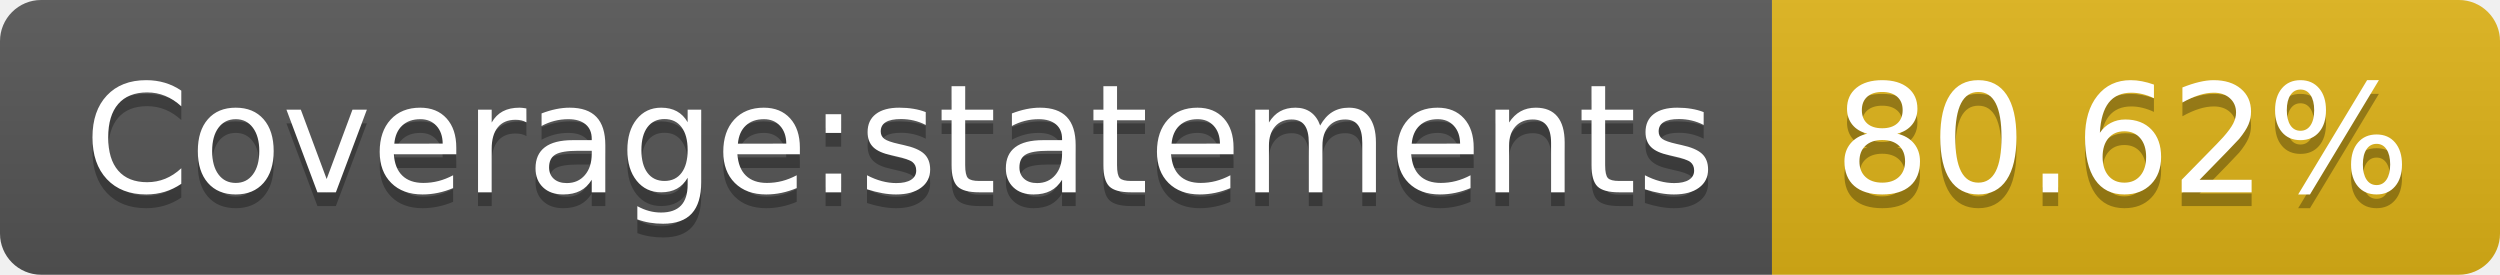
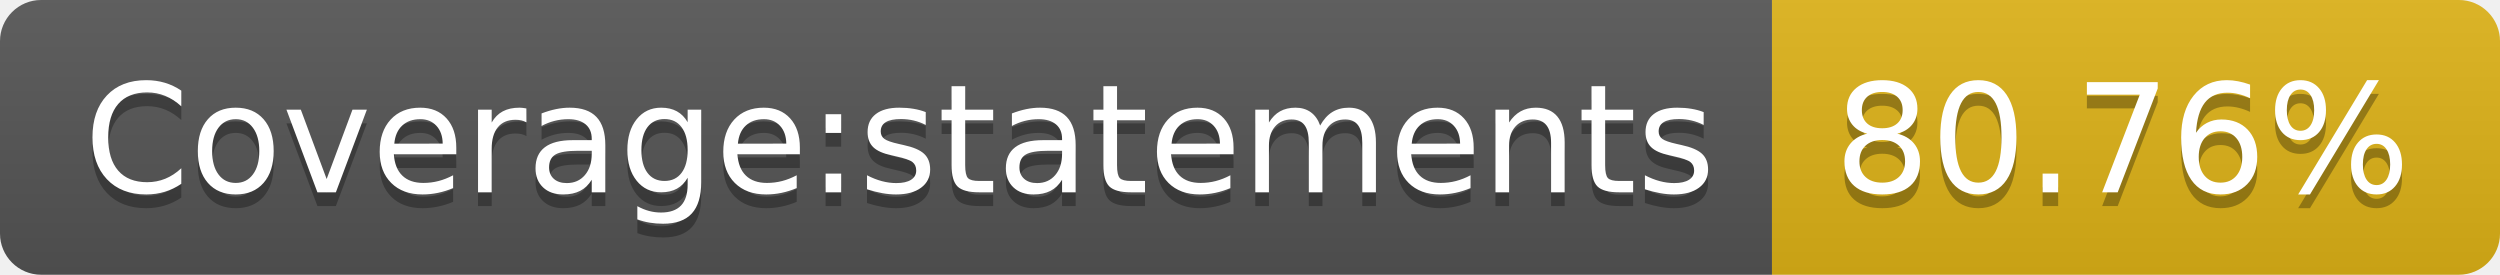
- <svg xmlns="http://www.w3.org/2000/svg" width="182" height="20" role="img" aria-label="Coverage:statements: 80.62%">
+ <svg xmlns="http://www.w3.org/2000/svg" width="182" height="20" role="img" aria-label="Coverage:statements: 80.76%">
  <linearGradient id="s" x2="0" y2="100%">
    <stop offset="0" stop-color="#bbb" stop-opacity=".1" />
    <stop offset="1" stop-opacity=".1" />
  </linearGradient>
  <clipPath id="r">
    <rect width="182" height="20" rx="3" fill="#fff" />
  </clipPath>
  <g clip-path="url(#r)">
    <rect width="129" height="20" fill="#555" />
    <rect x="129" width="53" height="20" fill="#dfb317" />
    <rect width="182" height="20" fill="url(#s)" />
  </g>
  <g fill="#fff" text-anchor="middle" font-family="Verdana,Geneva,DejaVu Sans,sans-serif" text-rendering="geometricPrecision" font-size="110">
    <text aria-hidden="true" x="655" y="150" fill="#010101" fill-opacity=".3" transform="scale(.1)" textLength="1190">Coverage:statements</text>
    <text x="655" y="140" transform="scale(.1)" fill="#fff" textLength="1190">Coverage:statements</text>
-     <text aria-hidden="true" x="1545" y="150" fill="#010101" fill-opacity=".3" transform="scale(.1)" textLength="430">80.62%</text>
-     <text x="1545" y="140" transform="scale(.1)" fill="#fff" textLength="430">80.62%</text>
+     <text aria-hidden="true" x="1545" y="150" fill="#010101" fill-opacity=".3" transform="scale(.1)" textLength="430">80.76%</text>
+     <text x="1545" y="140" transform="scale(.1)" fill="#fff" textLength="430">80.76%</text>
  </g>
</svg>
